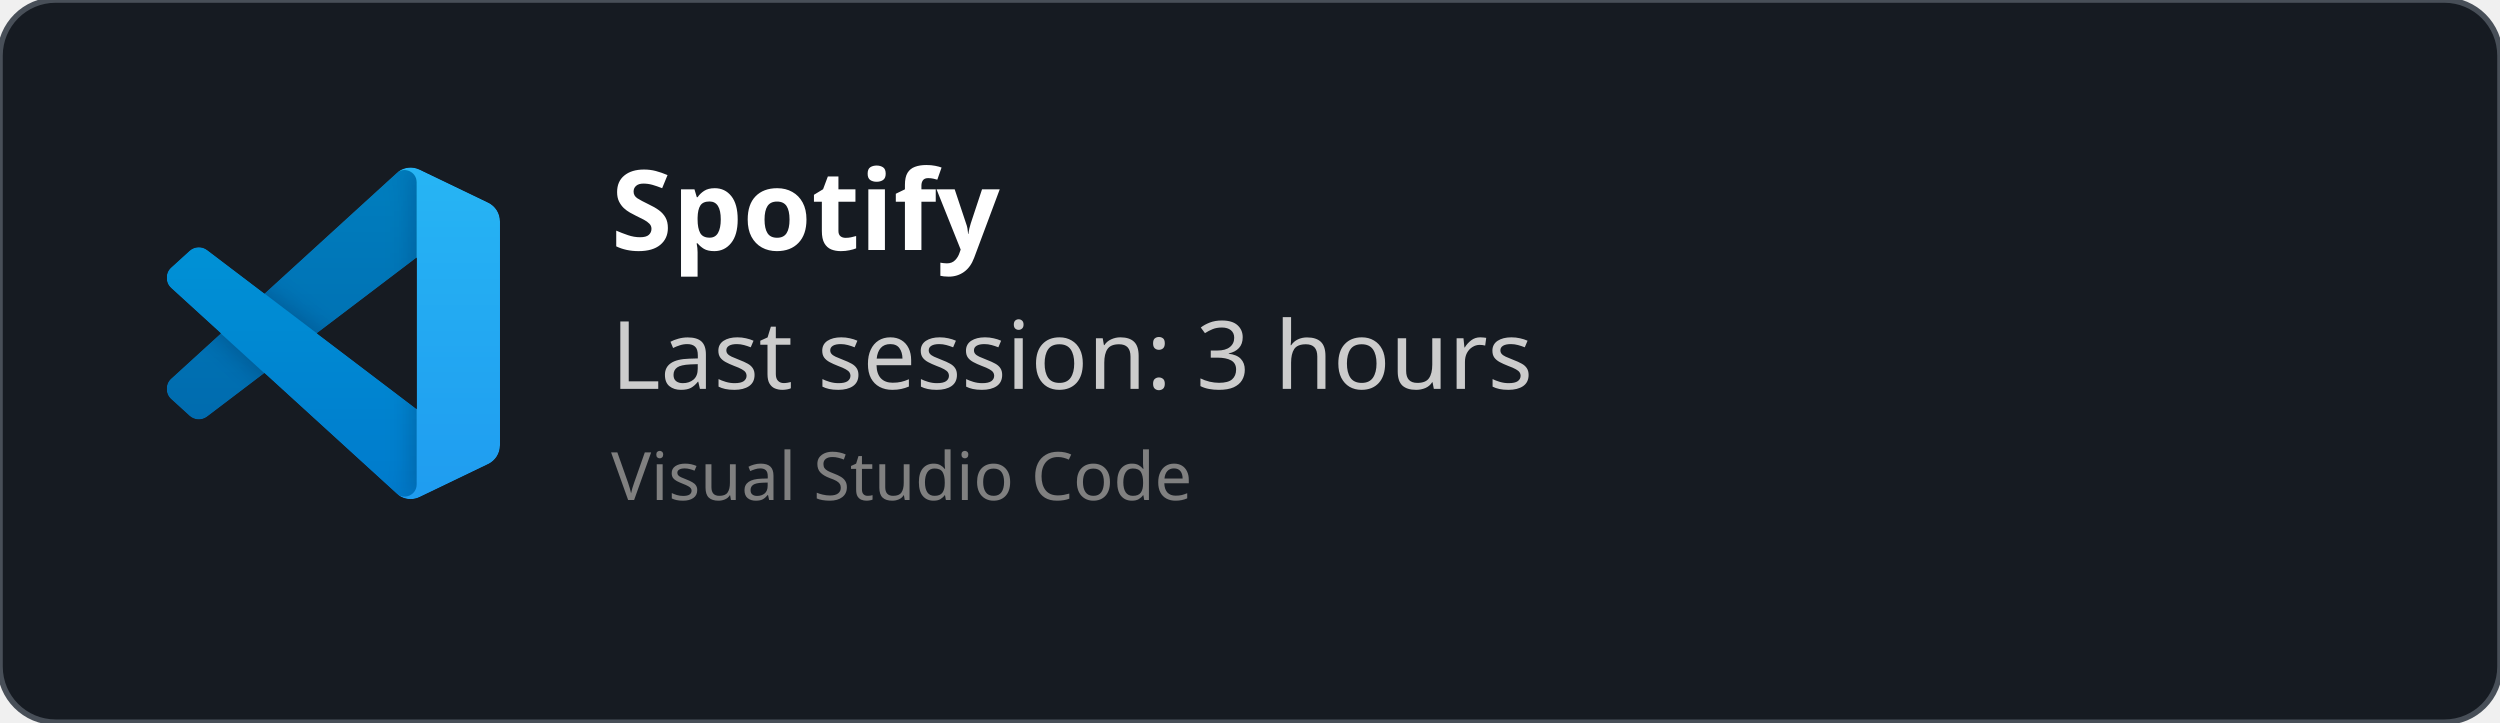
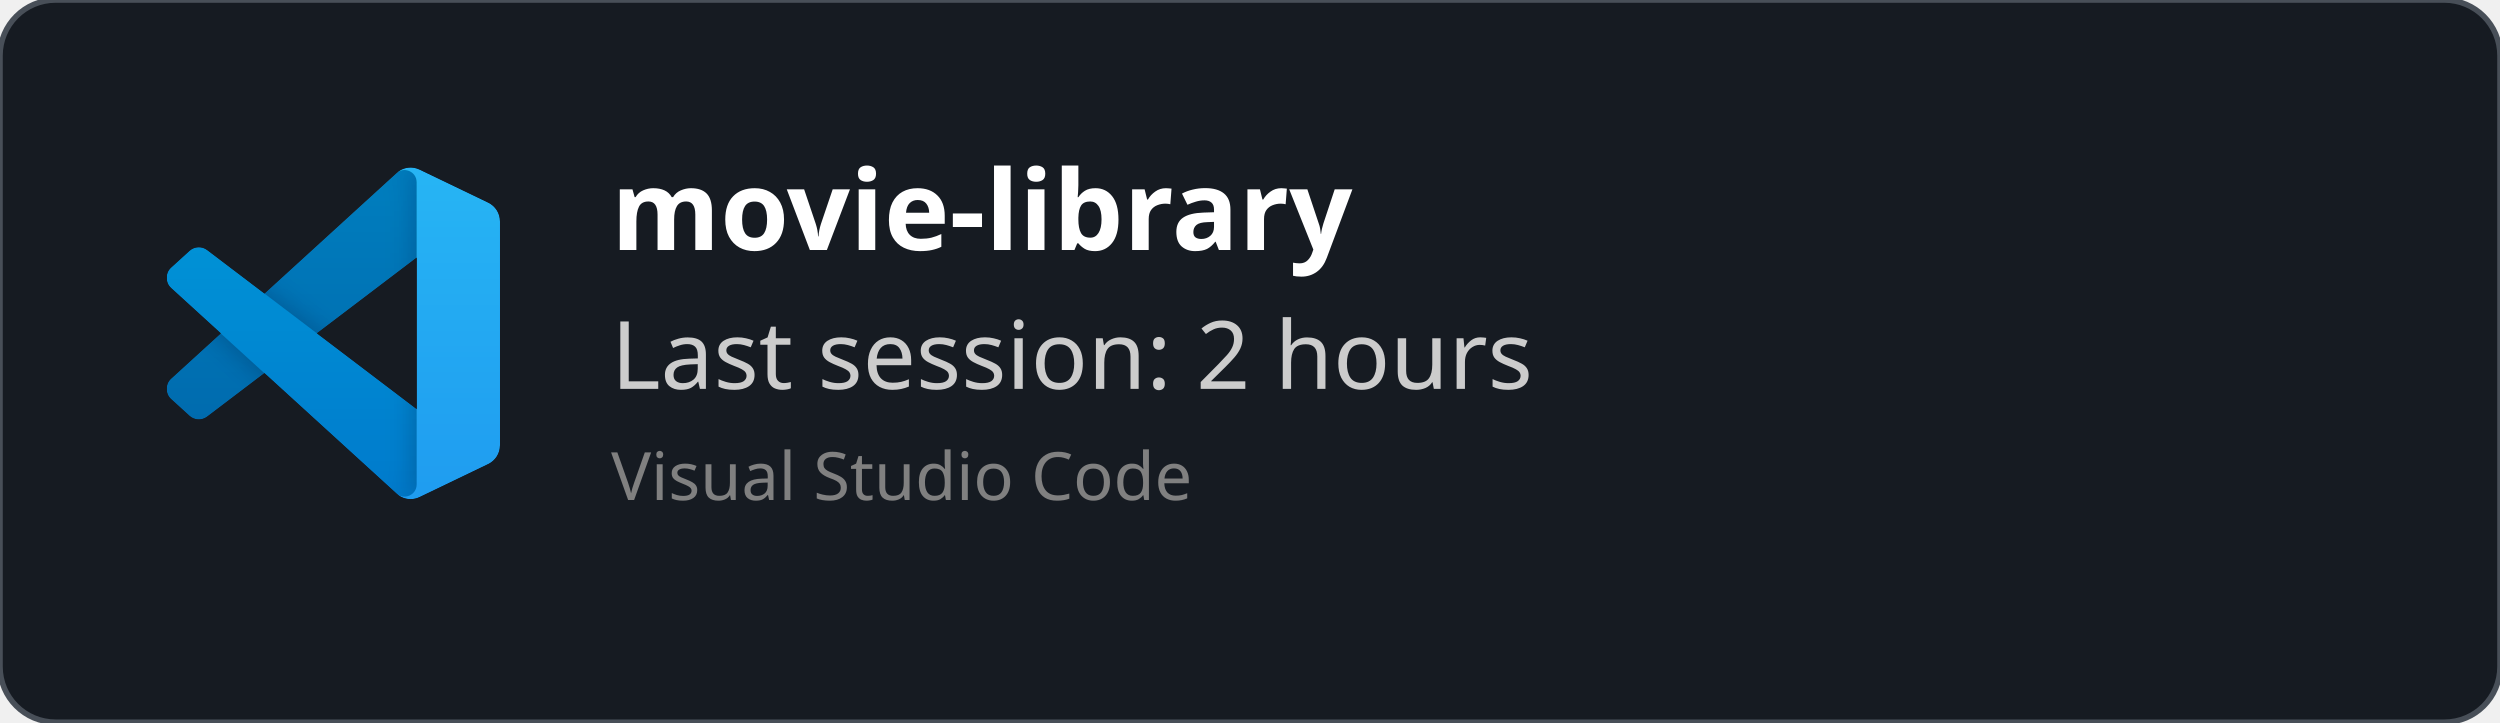
<svg xmlns="http://www.w3.org/2000/svg" width="450" height="130" viewBox="0 0 450 130" fill="none" role="img">
  <style>
    *{
        font-family: 'Segoe UI', Ubuntu, monospace
    }
    </style>
  <defs>
    <clipPath id="horizontalClip" x="20" y="20" width="500" height="200">
      <rect x="90" y="20" width="300" height="50" />
    </clipPath>
  </defs>
  <rect width="450" height="130" fill="rgba(22,27,34)" stroke="#484f58" stroke-width="1" fill-opacity="1" stroke-opacity="1" x="0" y="0" rx="10px" ry="10px">
    </rect>
  <svg width="60" height="60" x="30" y="30" viewBox="0 0 100 100" fill="none" id="vscode">
    <mask id="mask0" mask-type="alpha" maskUnits="userSpaceOnUse" x="0" y="0" width="100" height="100">
      <path fill-rule="evenodd" clip-rule="evenodd" d="M70.912 99.317C72.487 99.931 74.283 99.891 75.873 99.126L96.461 89.22C98.624 88.179 100 85.989 100 83.587V16.413C100 14.011 98.624 11.822 96.461 10.781L75.873 0.874C73.786 -0.13 71.345 0.116 69.513 1.447C69.252 1.637 69.003 1.849 68.769 2.083L29.355 38.041L12.187 25.01C10.589 23.797 8.354 23.896 6.869 25.246L1.363 30.255C-0.453 31.906 -0.455 34.763 1.359 36.417L16.247 50L1.359 63.583C-0.455 65.237 -0.453 68.094 1.363 69.745L6.869 74.754C8.354 76.104 10.589 76.204 12.187 74.99L29.355 61.959L68.769 97.917C69.392 98.541 70.125 99.01 70.912 99.317ZM75.015 27.299L45.109 50L75.015 72.701V27.299Z" fill="white" />
    </mask>
    <g mask="url(#mask0)">
      <path d="M96.461 10.796L75.857 0.876C73.472 -0.273 70.622 0.212 68.75 2.083L1.299 63.583C-0.516 65.237 -0.514 68.094 1.303 69.745L6.813 74.754C8.298 76.104 10.535 76.204 12.134 74.99L93.361 13.37C96.086 11.303 100 13.246 100 16.667V16.427C100 14.027 98.625 11.838 96.461 10.796Z" fill="#0065A9" />
      <g filter="url(#filter0_d)">
        <path d="M96.461 89.204L75.857 99.124C73.472 100.273 70.622 99.788 68.75 97.917L1.299 36.417C-0.516 34.763 -0.514 31.906 1.303 30.255L6.813 25.246C8.298 23.896 10.535 23.796 12.134 25.009L93.361 86.63C96.086 88.697 100 86.754 100 83.333V83.573C100 85.974 98.625 88.162 96.461 89.204Z" fill="#007ACC" />
      </g>
      <g filter="url(#filter1_d)">
        <path d="M75.858 99.126C73.472 100.274 70.622 99.788 68.75 97.917C71.056 100.223 75 98.59 75 95.328V4.672C75 1.41 71.056 -0.223 68.75 2.083C70.622 0.211 73.472 -0.274 75.858 0.874L96.459 10.781C98.623 11.822 100 14.011 100 16.413V83.587C100 85.989 98.623 88.179 96.459 89.22L75.858 99.126Z" fill="#1F9CF0" />
      </g>
      <g style="mix-blend-mode:overlay" opacity="0.25">
        <path fill-rule="evenodd" clip-rule="evenodd" d="M70.851 99.317C72.426 99.931 74.222 99.891 75.812 99.126L96.4 89.22C98.563 88.179 99.939 85.989 99.939 83.587V16.413C99.939 14.011 98.564 11.822 96.4 10.781L75.812 0.874C73.725 -0.13 71.284 0.116 69.453 1.447C69.191 1.637 68.942 1.849 68.708 2.083L29.294 38.041L12.126 25.01C10.528 23.796 8.293 23.896 6.809 25.246L1.302 30.255C-0.513 31.906 -0.515 34.763 1.298 36.417L16.186 50L1.298 63.583C-0.515 65.237 -0.513 68.094 1.302 69.745L6.809 74.754C8.293 76.104 10.528 76.204 12.126 74.99L29.294 61.959L68.708 97.917C69.332 98.54 70.064 99.01 70.851 99.317ZM74.954 27.299L45.048 50L74.954 72.701V27.299Z" fill="url(#paint0_linear)" />
      </g>
    </g>
    <defs>
      <filter id="filter0_d" x="-8.394" y="15.829" width="116.727" height="92.246" filterUnits="userSpaceOnUse" color-interpolation-filters="sRGB">
        <feFlood flood-opacity="0" result="BackgroundImageFix" />
        <feColorMatrix in="SourceAlpha" type="matrix" values="0 0 0 0 0 0 0 0 0 0 0 0 0 0 0 0 0 0 127 0" />
        <feOffset />
        <feGaussianBlur stdDeviation="4.167" />
        <feColorMatrix type="matrix" values="0 0 0 0 0 0 0 0 0 0 0 0 0 0 0 0 0 0 0.25 0" />
        <feBlend mode="overlay" in2="BackgroundImageFix" result="effect1_dropShadow" />
        <feBlend mode="normal" in="SourceGraphic" in2="effect1_dropShadow" result="shape" />
      </filter>
      <filter id="filter1_d" x="60.417" y="-8.076" width="47.917" height="116.151" filterUnits="userSpaceOnUse" color-interpolation-filters="sRGB">
        <feFlood flood-opacity="0" result="BackgroundImageFix" />
        <feColorMatrix in="SourceAlpha" type="matrix" values="0 0 0 0 0 0 0 0 0 0 0 0 0 0 0 0 0 0 127 0" />
        <feOffset />
        <feGaussianBlur stdDeviation="4.167" />
        <feColorMatrix type="matrix" values="0 0 0 0 0 0 0 0 0 0 0 0 0 0 0 0 0 0 0.25 0" />
        <feBlend mode="overlay" in2="BackgroundImageFix" result="effect1_dropShadow" />
        <feBlend mode="normal" in="SourceGraphic" in2="effect1_dropShadow" result="shape" />
      </filter>
      <linearGradient id="paint0_linear" x1="49.939" y1="0.258" x2="49.939" y2="99.742" gradientUnits="userSpaceOnUse">
        <stop stop-color="white" />
        <stop offset="1" stop-color="white" stop-opacity="0" />
      </linearGradient>
    </defs>
  </svg>
  <text x="110" y="45" font-size="20" clip-path="url(#horizontalClip)" font-weight="bold" font-family="Ubuntu" fill="white">
-     Spotify
+     movie-library
    </text>
  <text x="110" y="70" font-size="17px" font-family="Ubuntu" fill="#ccc">
-     Last session: 3 hours
+     Last session: 2 hours
    </text>
  <text x="110" y="90" font-size="12px" font-family="Ubuntu" fill="grey">
    Visual Studio Code
    </text>
</svg>
